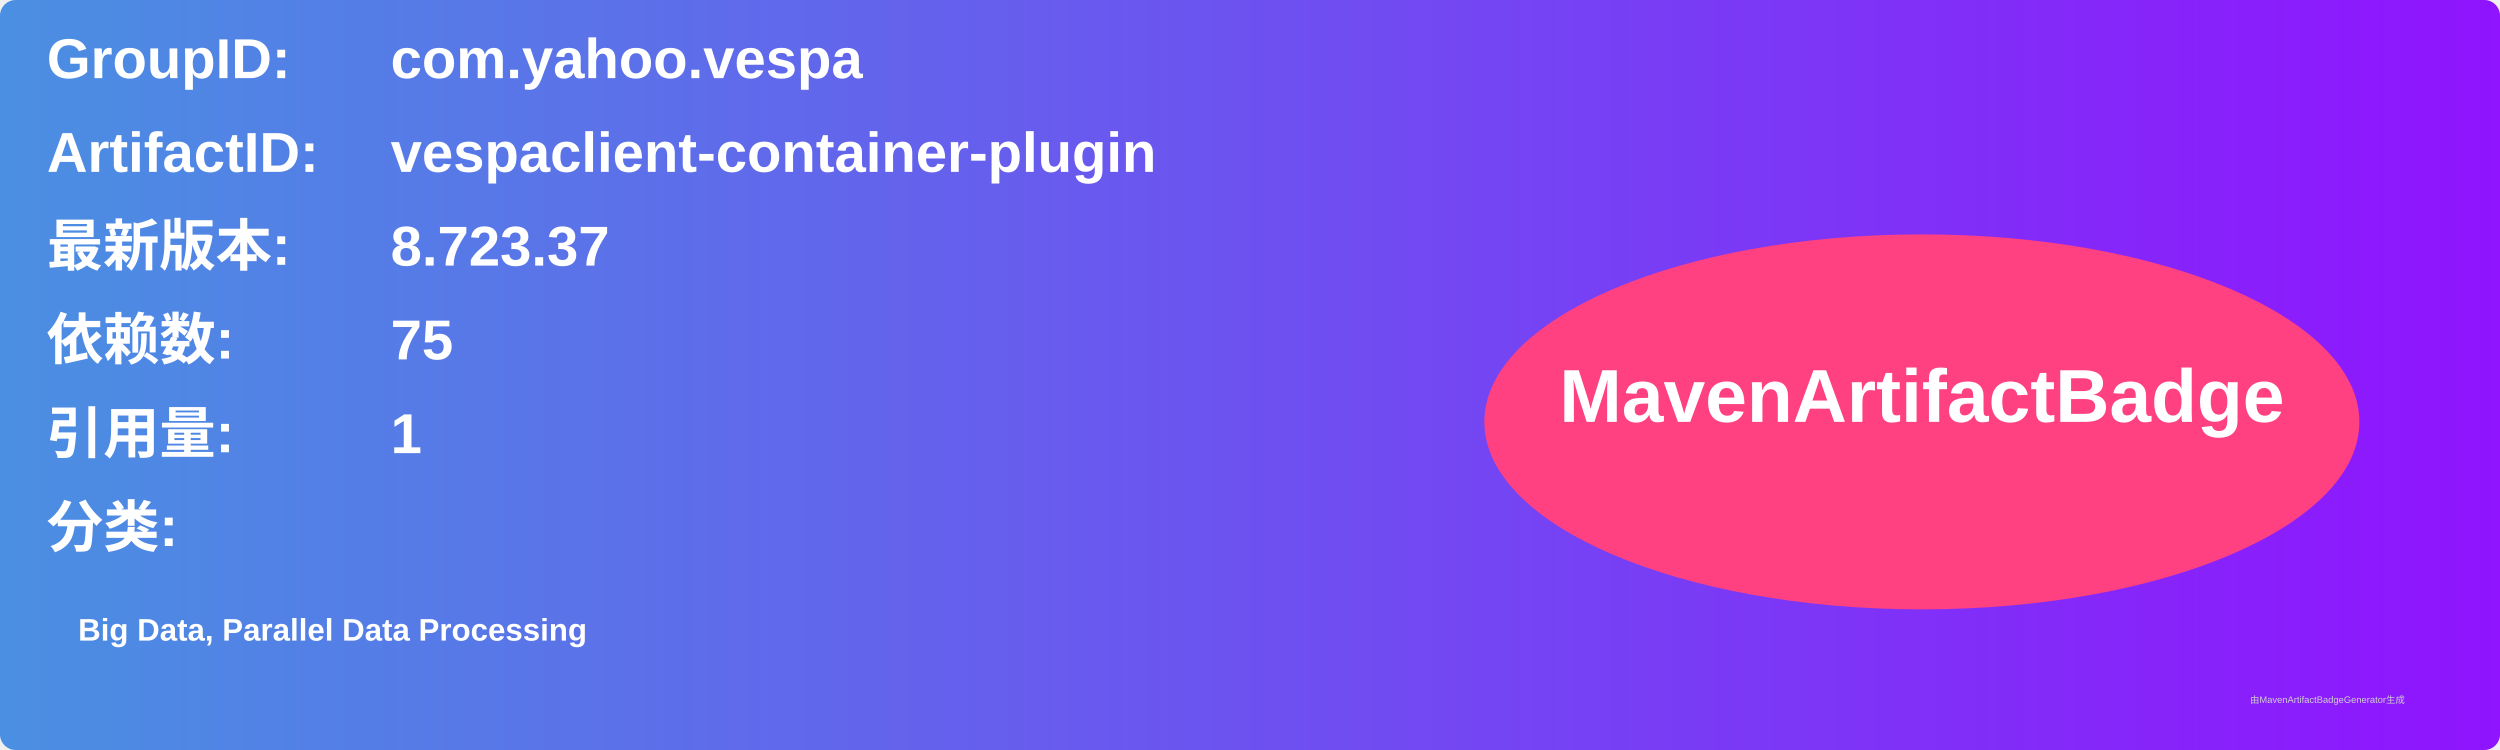
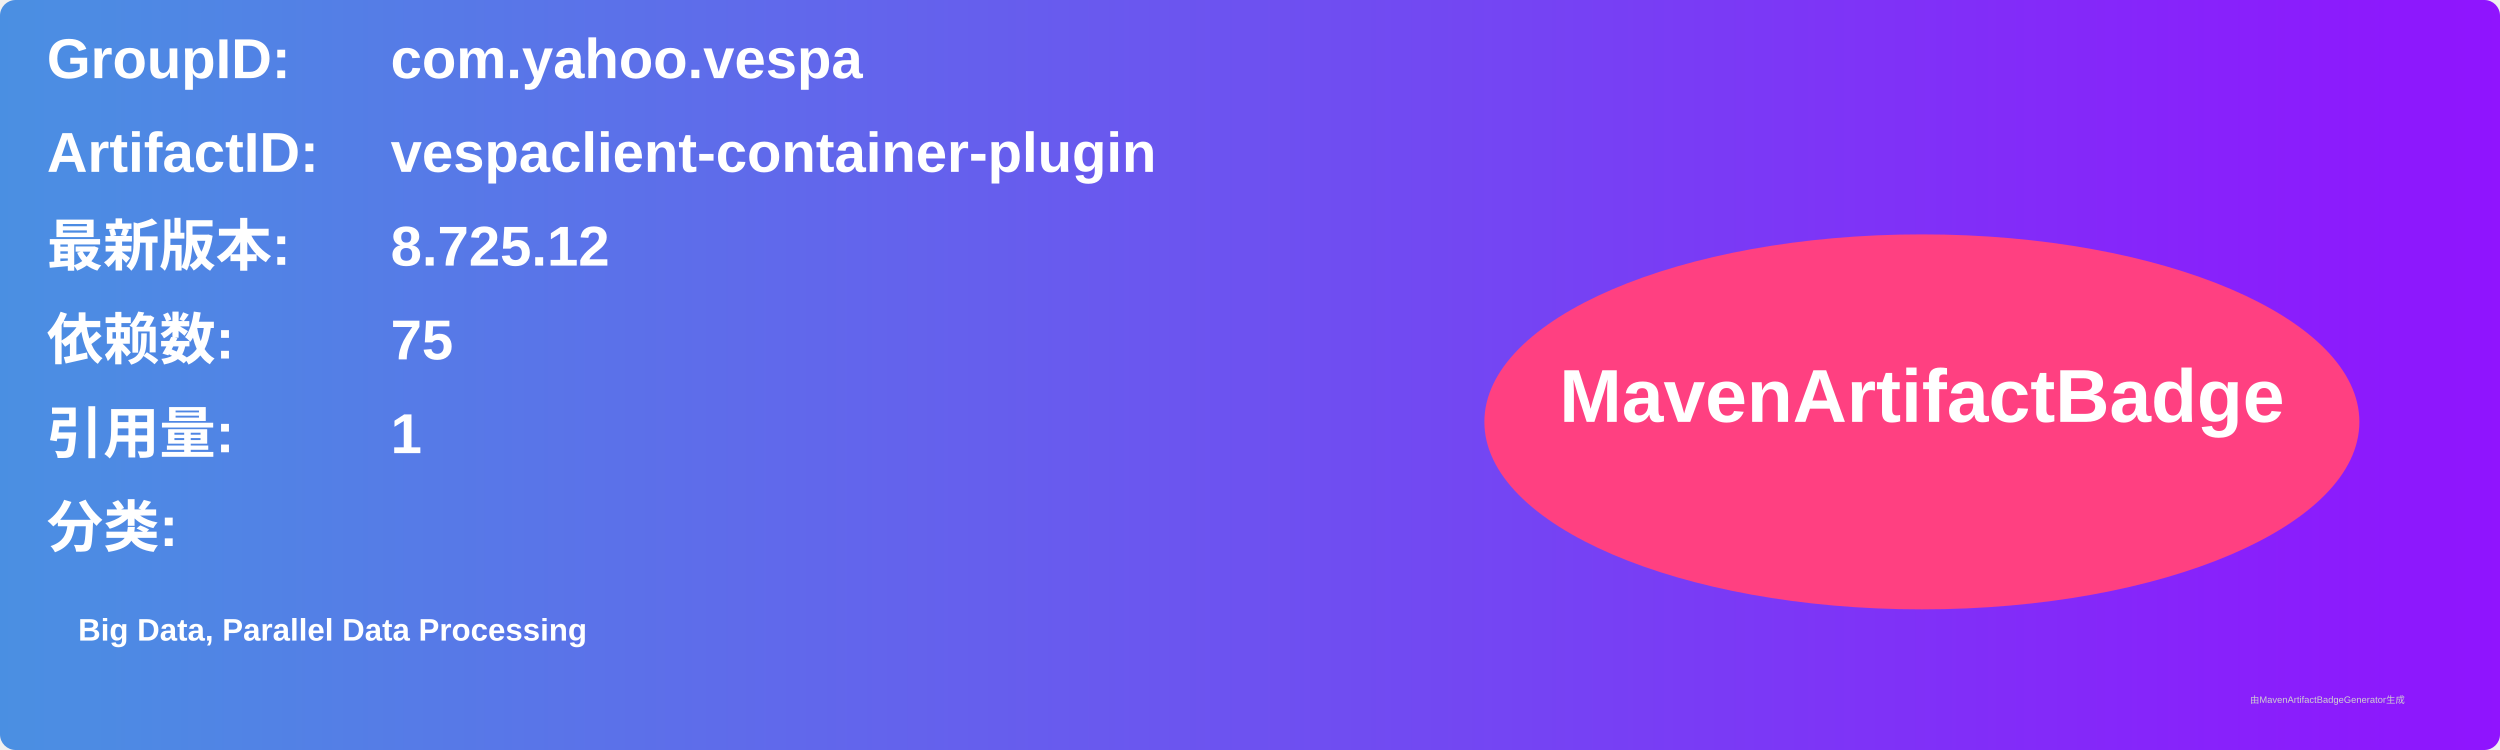
<svg xmlns="http://www.w3.org/2000/svg" width="800" height="240" viewBox="0 0 800 240">
  <linearGradient id="grad" x1="0%" y1="0%" x2="100%" y2="0%">
    <stop offset="0%" stop-color="#4a90e2" />
    <stop offset="100%" stop-color="#9013fe" />
  </linearGradient>
  <rect width="100%" height="100%" rx="5" ry="5" fill="url(#grad)" />
  <g transform="translate(15, 15)">
    <text x="0" y="10" font-family="Arial" font-size="18" fill="white" font-weight="bold" width="260">GroupID:</text>
    <text x="110" y="10" font-family="Arial" font-size="18" fill="white" font-weight="bold" width="460">com.yahoo.vespa</text>
    <text x="0" y="40" font-family="Arial" font-size="18" fill="white" font-weight="bold" width="260">ArtifactID:</text>
    <text x="110" y="40" font-family="Arial" font-size="18" fill="white" font-weight="bold" width="460">vespaclient-container-plugin</text>
    <text x="0" y="70" font-family="Arial" font-size="18" fill="white" font-weight="bold">最新版本:</text>
    <text x="110" y="70" font-family="Arial" font-size="18" fill="white" font-weight="bold">
-       <tspan font-weight="bold">8.723.37</tspan>
+       <tspan font-weight="bold">8.725.12</tspan>
    </text>
    <text x="0" y="100" font-family="Arial" font-size="18" fill="white" font-weight="bold">依赖数: </text>
    <text x="110" y="100" font-family="Arial" font-size="18" fill="white">
      <tspan font-weight="bold">75</tspan>
    </text>
    <text x="0" y="130" font-family="Arial" font-size="18" fill="white" font-weight="bold">引用量: </text>
    <text x="110" y="130" font-family="Arial" font-size="18" fill="white">
      <tspan font-weight="bold">1</tspan>
    </text>
    <text x="0" y="160" font-family="Arial" font-size="18" fill="white" font-weight="bold">分类:</text>
    <text x="10" y="190" font-family="Arial" font-size="10" fill="white">
      <tspan font-weight="bold">Big Data, Parallel Data Processing</tspan>
    </text>
    <ellipse cx="600" cy="120" rx="140" ry="60" fill="#ff4081" />
    <text x="600" y="120" text-anchor="middle" font-family="Arial" font-size="24" fill="white" font-weight="bold">MavenArtifactBadge</text>
  </g>
  <text x="720" y="225" font-family="Arial" font-size="3" fill="#d0d0d0">由MavenArtifactBadgeGenerator生成</text>
</svg>
